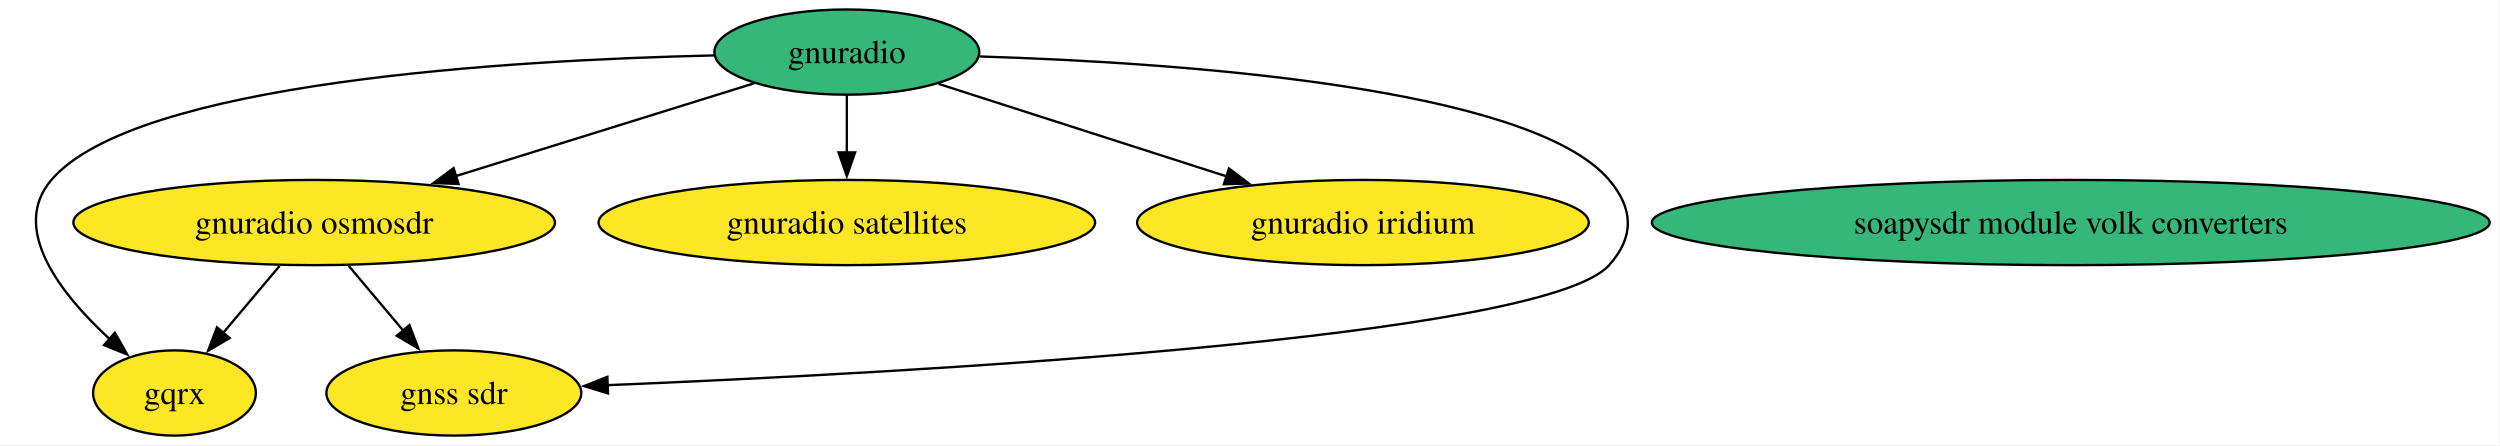
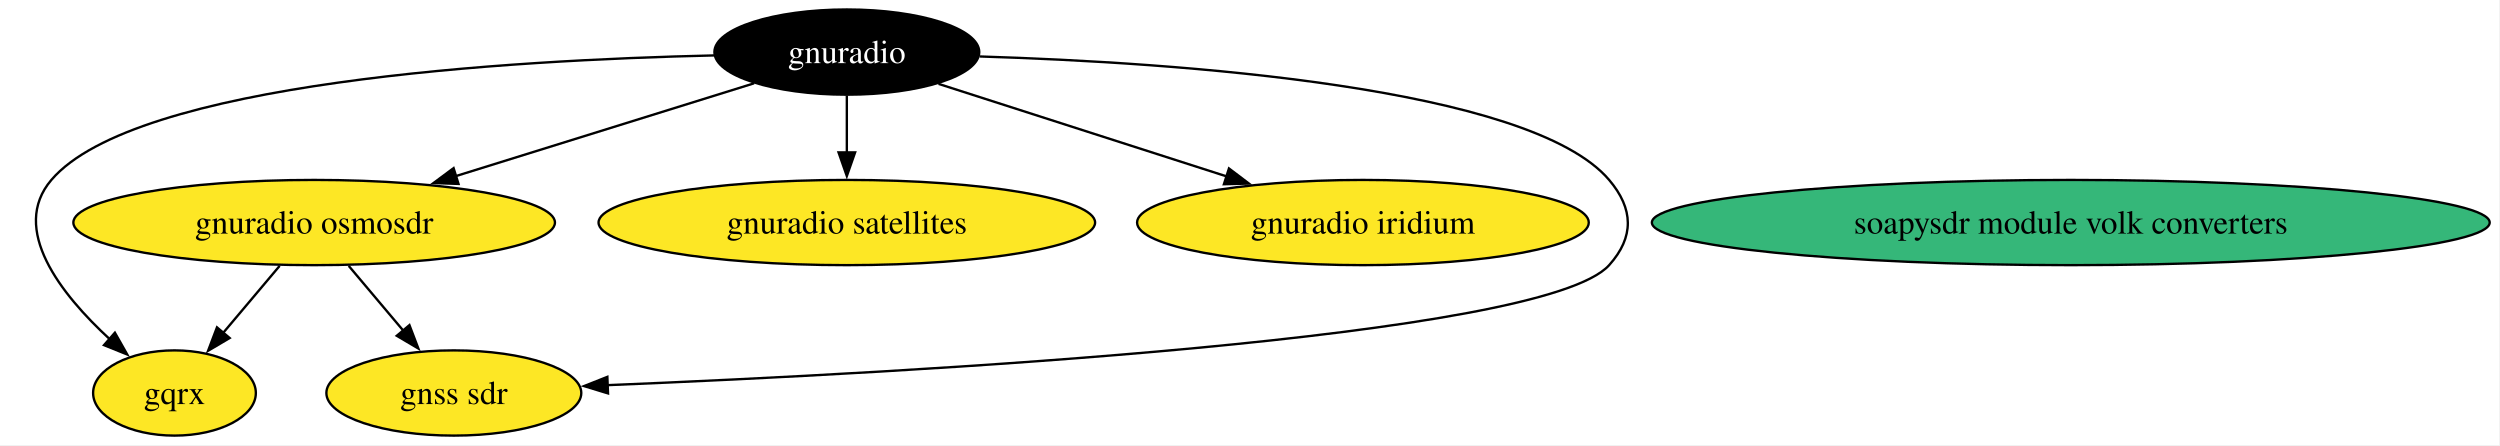
<svg xmlns="http://www.w3.org/2000/svg" xmlns:xlink="http://www.w3.org/1999/xlink" width="1056pt" height="188pt" viewBox="0.00 0.00 1056.00 188.00">
  <g id="graph0" class="graph" transform="scale(1 1) rotate(0) translate(4 184)">
    <polygon fill="white" stroke="none" points="-4,4 -4,-184 1051.65,-184 1051.65,4 -4,4" />
    <g id="node1" class="node">
      <g id="a_node1">
        <a xlink:href="https://github.com/conda-forge/gnuradio-feedstock" xlink:title="gnuradio">
-           <ellipse fill="#35b779" stroke="black" cx="353.7" cy="-162" rx="55.94" ry="18" />
-           <text xml:space="preserve" text-anchor="middle" x="353.7" y="-157.32" font-family="Times,serif" font-size="14.00">gnuradio</text>
+           <ellipse fill="#000000" stroke="black" cx="353.7" cy="-162" rx="55.94" ry="18" />
+           <text xml:space="preserve" text-anchor="middle" x="353.7" y="-157.32" font-family="Times,serif" font-size="14.00" fill="white">gnuradio</text>
        </a>
      </g>
    </g>
    <g id="node2" class="node">
      <g id="a_node2">
        <a xlink:href="https://github.com/conda-forge/gnuradio-osmosdr-feedstock" xlink:title="gnuradio osmosdr">
          <ellipse fill="#fde725" stroke="black" cx="128.7" cy="-90" rx="101.71" ry="18" />
          <text xml:space="preserve" text-anchor="middle" x="128.7" y="-85.33" font-family="Times,serif" font-size="14.00">gnuradio osmosdr</text>
        </a>
      </g>
    </g>
    <g id="edge3" class="edge">
      <path fill="none" stroke="black" d="M314.51,-148.81C279.75,-137.99 228.46,-122.04 188.57,-109.63" />
      <polygon fill="black" stroke="black" points="189.68,-106.31 179.09,-106.68 187.6,-112.99 189.68,-106.31" />
    </g>
    <g id="node3" class="node">
      <g id="a_node3">
        <a xlink:href="https://github.com/conda-forge/gqrx-feedstock" xlink:title="gqrx">
          <ellipse fill="#fde725" stroke="black" cx="69.7" cy="-18" rx="34.37" ry="18" />
          <text xml:space="preserve" text-anchor="middle" x="69.7" y="-13.32" font-family="Times,serif" font-size="14.00">gqrx</text>
        </a>
      </g>
    </g>
    <g id="edge5" class="edge">
      <path fill="none" stroke="black" d="M297.64,-160.59C211.56,-158.64 53.05,-149.36 17.7,-108 0,-87.29 21.75,-59.73 42.28,-40.8" />
      <polygon fill="black" stroke="black" points="44.53,-43.48 49.75,-34.26 39.92,-38.21 44.53,-43.48" />
    </g>
    <g id="node4" class="node">
      <g id="a_node4">
        <a xlink:href="https://github.com/conda-forge/gnuradio-satellites-feedstock" xlink:title="gnuradio satellites">
          <ellipse fill="#fde725" stroke="black" cx="353.7" cy="-90" rx="104.87" ry="18" />
          <text xml:space="preserve" text-anchor="middle" x="353.7" y="-85.33" font-family="Times,serif" font-size="14.00">gnuradio satellites</text>
        </a>
      </g>
    </g>
    <g id="edge4" class="edge">
      <path fill="none" stroke="black" d="M353.7,-143.7C353.7,-136.41 353.7,-127.73 353.7,-119.54" />
      <polygon fill="black" stroke="black" points="357.2,-119.62 353.7,-109.62 350.2,-119.62 357.2,-119.62" />
    </g>
    <g id="node5" class="node">
      <g id="a_node5">
        <a xlink:href="https://github.com/conda-forge/gnuradio-iridium-feedstock" xlink:title="gnuradio iridium">
          <ellipse fill="#fde725" stroke="black" cx="571.7" cy="-90" rx="95.4" ry="18" />
          <text xml:space="preserve" text-anchor="middle" x="571.7" y="-85.33" font-family="Times,serif" font-size="14.00">gnuradio iridium</text>
        </a>
      </g>
    </g>
    <g id="edge2" class="edge">
      <path fill="none" stroke="black" d="M392.42,-148.57C426.31,-137.68 476,-121.73 514.47,-109.38" />
      <polygon fill="black" stroke="black" points="515.11,-112.85 523.56,-106.46 512.97,-106.18 515.11,-112.85" />
    </g>
    <g id="node7" class="node">
      <g id="a_node7">
        <a xlink:href="https://github.com/conda-forge/gnss-sdr-feedstock" xlink:title="gnss sdr">
          <ellipse fill="#fde725" stroke="black" cx="187.7" cy="-18" rx="53.84" ry="18" />
          <text xml:space="preserve" text-anchor="middle" x="187.7" y="-13.32" font-family="Times,serif" font-size="14.00">gnss sdr</text>
        </a>
      </g>
    </g>
    <g id="edge1" class="edge">
      <path fill="none" stroke="black" d="M409.82,-160.15C492.85,-157.57 642.25,-147.41 675.7,-108 686.06,-95.8 686.39,-83.91 675.7,-72 647.93,-41.05 378.9,-26.49 252.59,-21.31" />
      <polygon fill="black" stroke="black" points="252.83,-17.82 242.7,-20.92 252.55,-24.82 252.83,-17.82" />
    </g>
    <g id="edge7" class="edge">
      <path fill="none" stroke="black" d="M114.12,-71.7C106.88,-63.11 98.01,-52.58 90.11,-43.21" />
      <polygon fill="black" stroke="black" points="93.01,-41.22 83.89,-35.83 87.65,-45.73 93.01,-41.22" />
    </g>
    <g id="edge6" class="edge">
      <path fill="none" stroke="black" d="M143.29,-71.7C150.25,-63.44 158.71,-53.39 166.38,-44.3" />
      <polygon fill="black" stroke="black" points="168.95,-46.68 172.72,-36.78 163.59,-42.17 168.95,-46.68" />
    </g>
    <g id="node6" class="node">
      <g id="a_node6">
        <a xlink:href="https://github.com/conda-forge/soapysdr-module-volk-converters-feedstock" xlink:title="soapysdr module volk converters">
          <ellipse fill="#35b779" stroke="black" cx="870.7" cy="-90" rx="176.95" ry="18" />
          <text xml:space="preserve" text-anchor="middle" x="870.7" y="-85.33" font-family="Times,serif" font-size="14.00">soapysdr module volk converters</text>
        </a>
      </g>
    </g>
  </g>
</svg>
